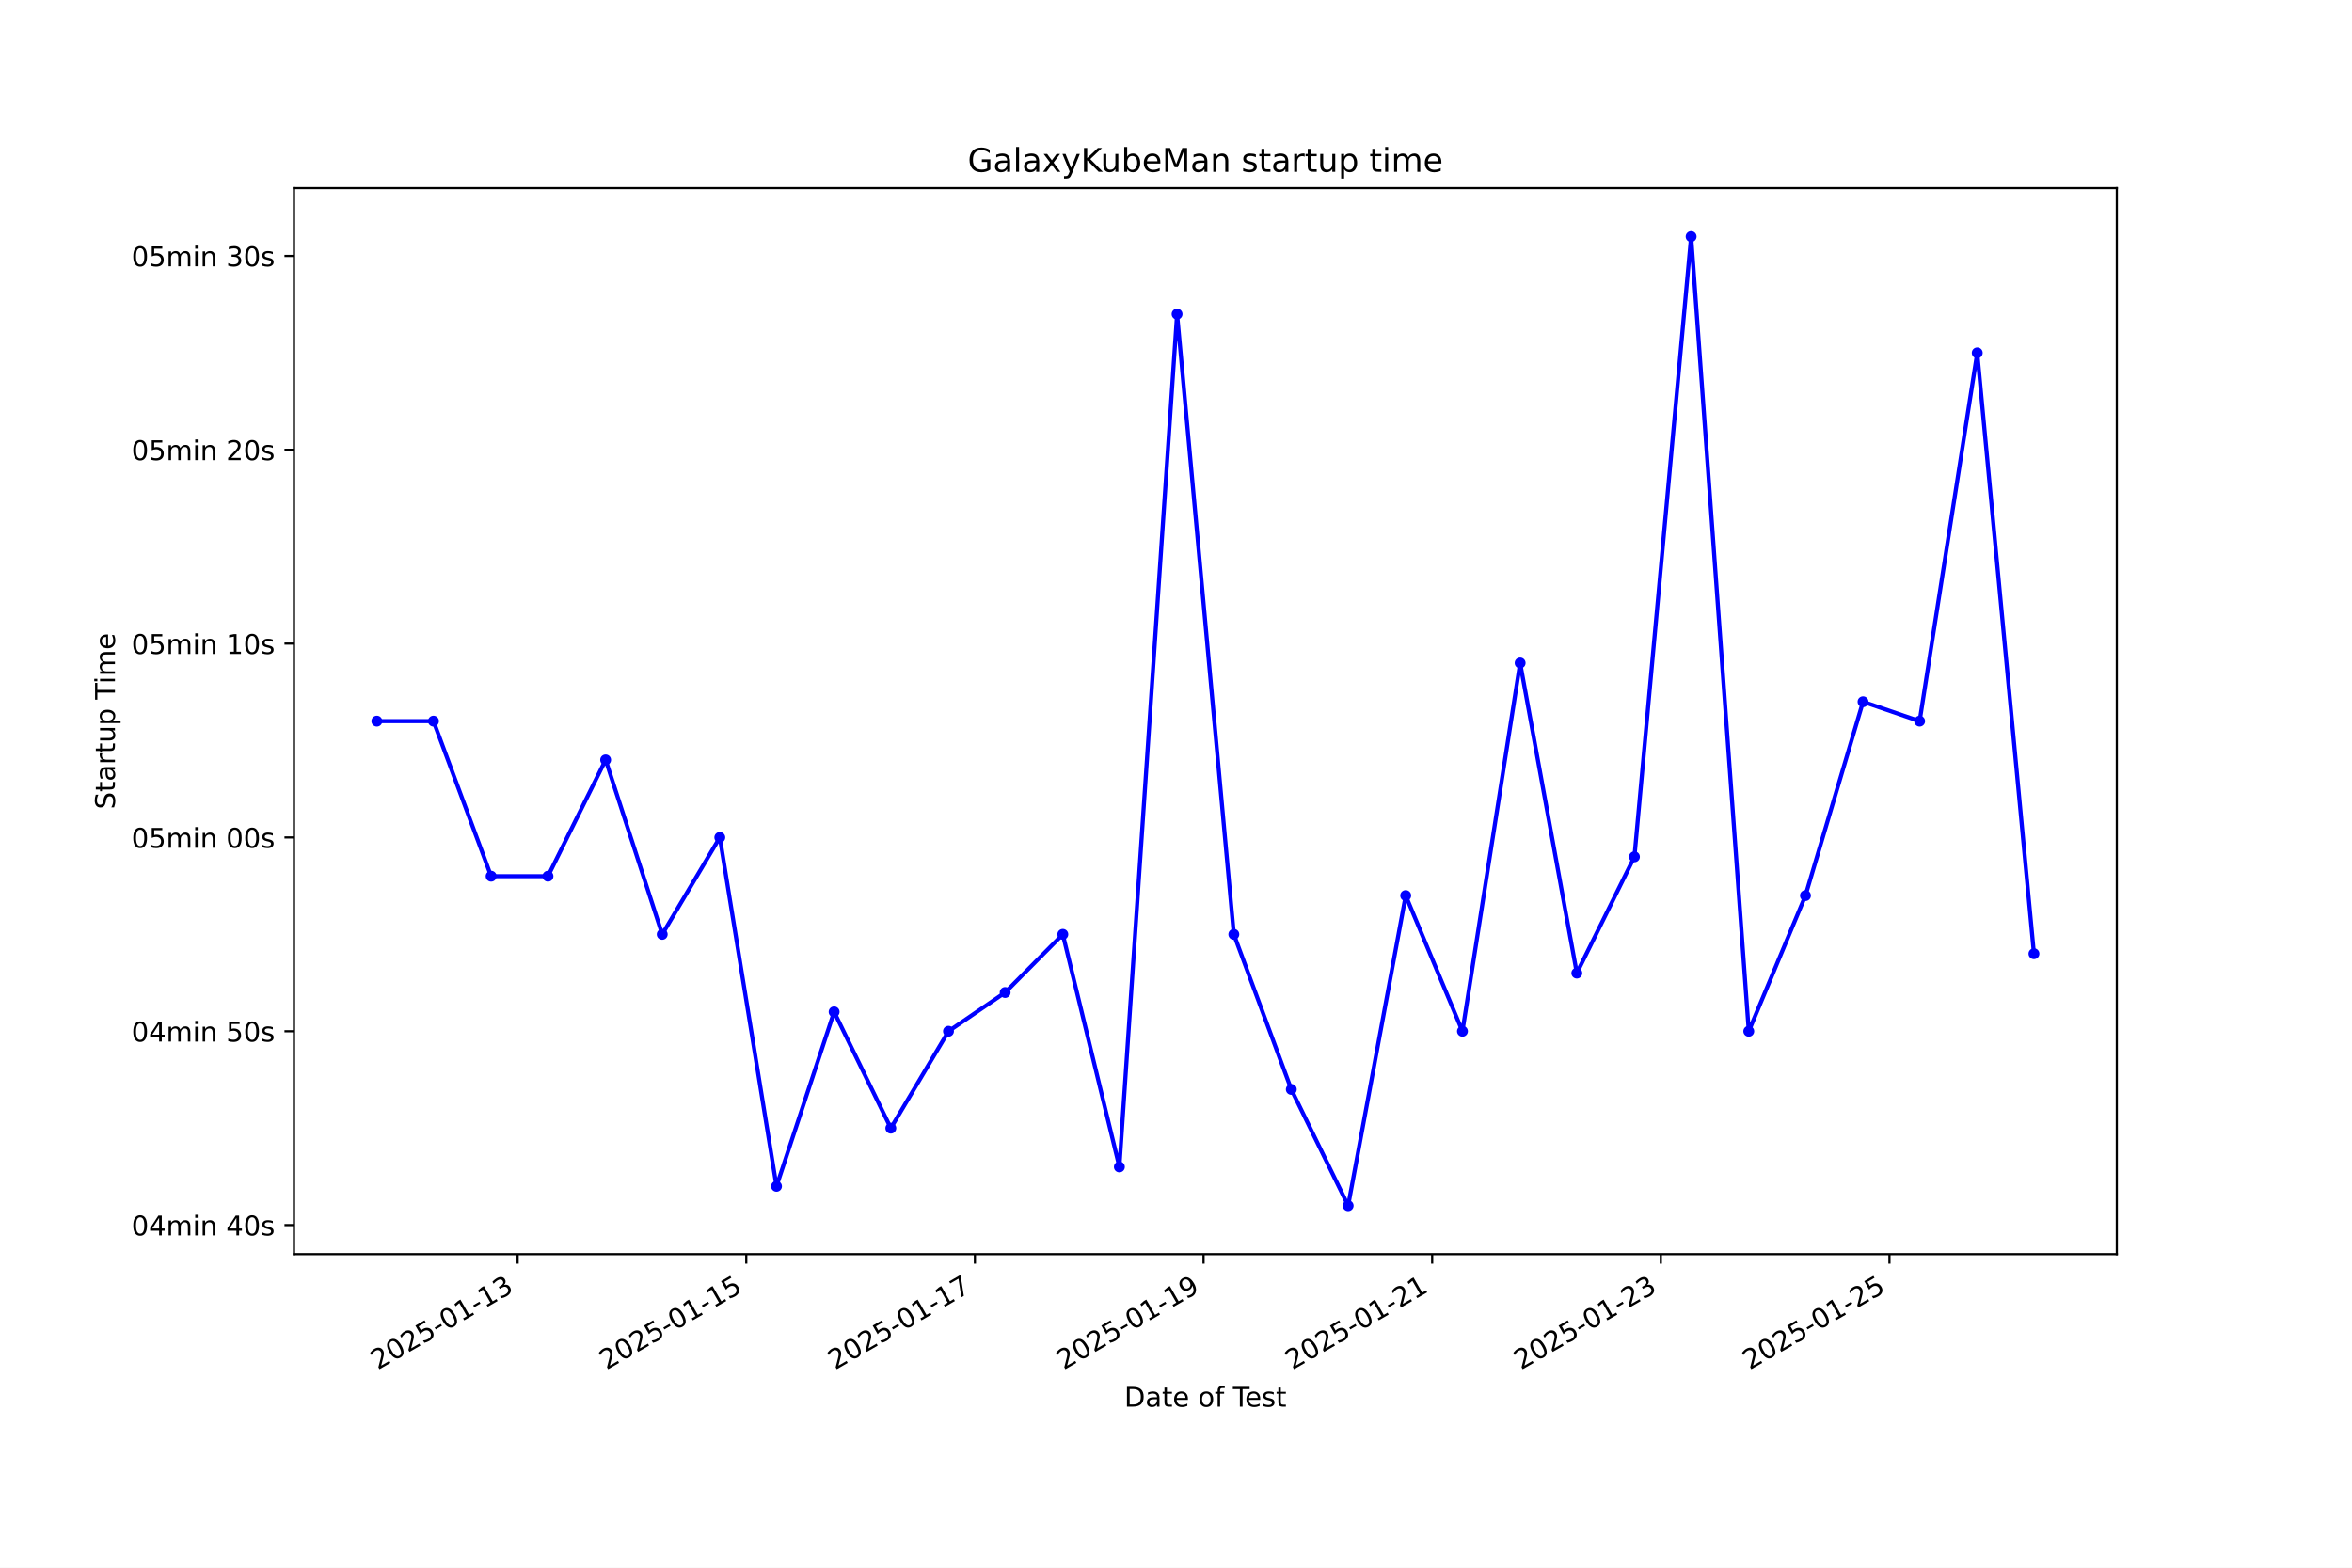
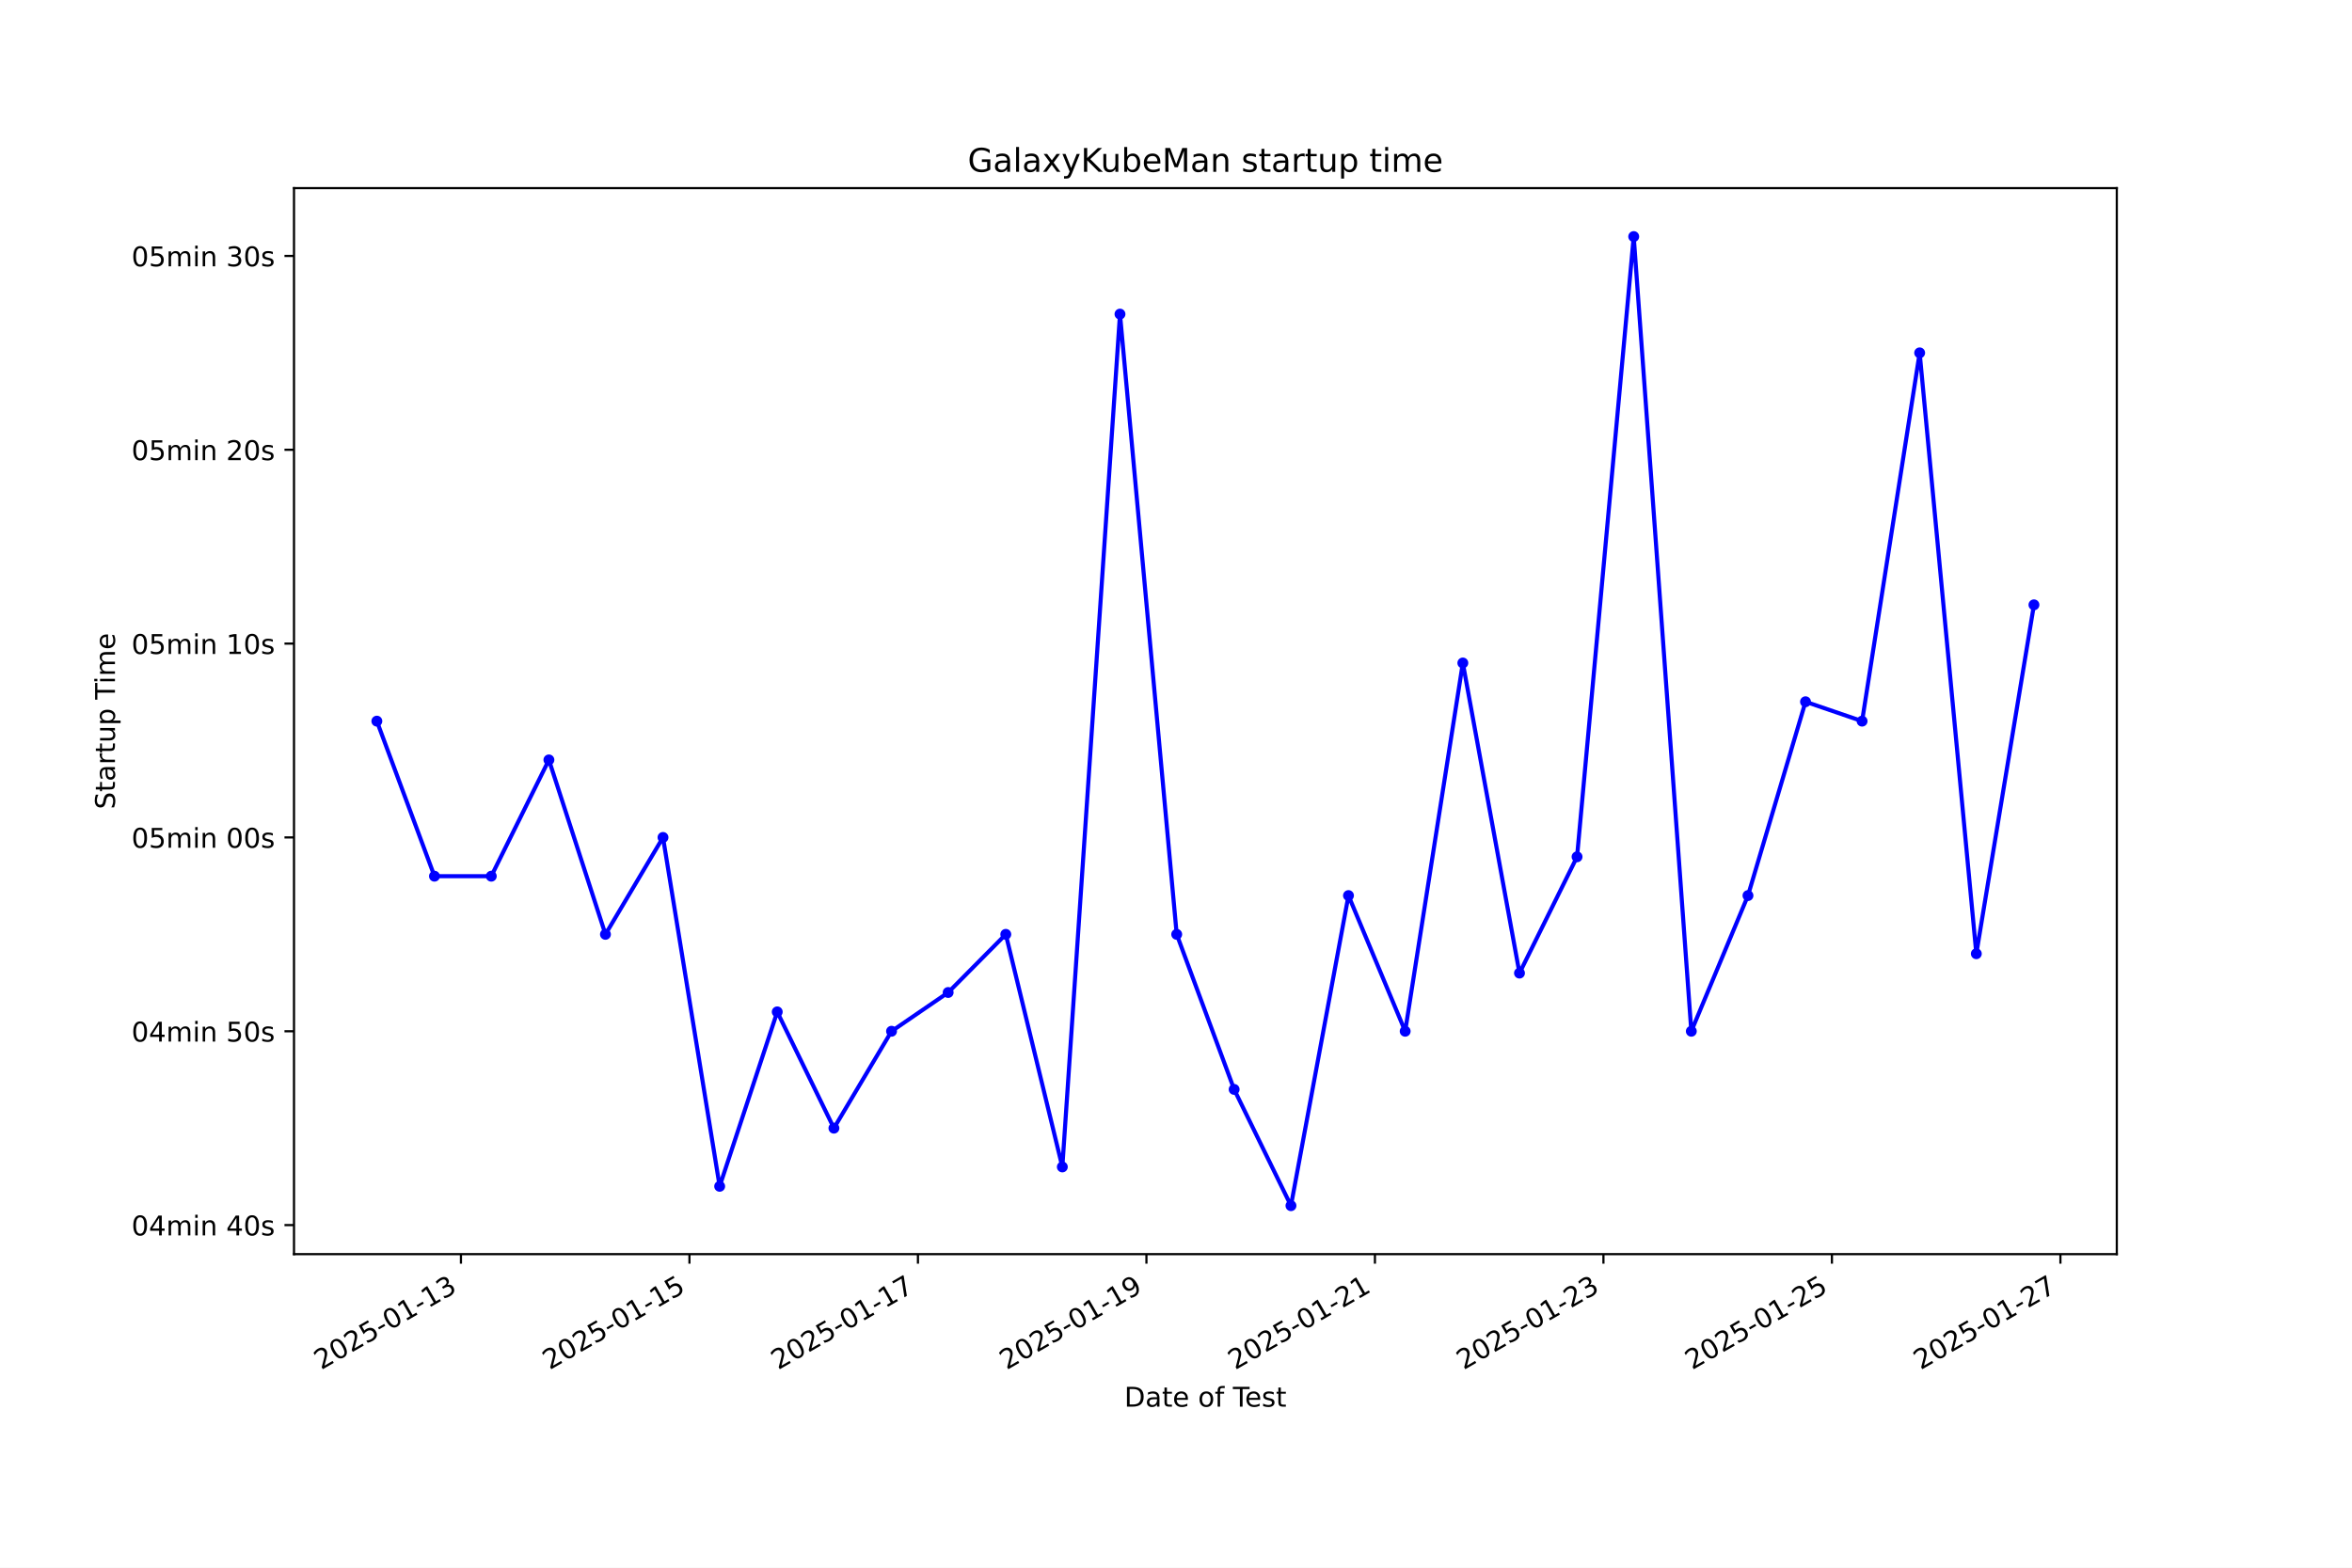
<svg xmlns="http://www.w3.org/2000/svg" xmlns:xlink="http://www.w3.org/1999/xlink" width="864pt" height="576pt" viewBox="0 0 864 576" version="1.1">
  <defs>
    <style type="text/css">*{stroke-linejoin: round; stroke-linecap: butt}</style>
  </defs>
  <g id="figure_1">
    <g id="patch_1">
      <path d="M 0 576  L 864 576  L 864 0  L 0 0  z " style="fill: #ffffff" />
    </g>
    <g id="axes_1">
      <g id="patch_2">
        <path d="M 108 460.8  L 777.6 460.8  L 777.6 69.12  L 108 69.12  z " style="fill: #ffffff" />
      </g>
      <g id="matplotlib.axis_1">
        <g id="xtick_1">
          <g id="line2d_1">
            <defs>
-               <path id="m97fe89b37d" d="M 0 0  L 0 3.5  " style="stroke: #000000; stroke-width: 0.8" />
+               <path id="m24466182a4" d="M 0 0  L 0 3.5  " style="stroke: #000000; stroke-width: 0.8" />
            </defs>
            <g>
-               <use xlink:href="#m97fe89b37d" x="190.149" y="460.8" style="stroke: #000000; stroke-width: 0.8" />
+               <use xlink:href="#m24466182a4" x="169.329" y="460.8" style="stroke: #000000; stroke-width: 0.8" />
            </g>
          </g>
          <g id="text_1">
-             <g transform="translate(138.7796 503.4383) rotate(-30) scale(0.1 -0.1)">
+             <g transform="translate(117.9595 503.4383) rotate(-30) scale(0.1 -0.1)">
              <defs>
                <path id="DejaVuSans-32" d="M 1228 531  L 3431 531  L 3431 0  L 469 0  L 469 531  Q 828 903 1448 1529  Q 2069 2156 2228 2338  Q 2531 2678 2651 2914  Q 2772 3150 2772 3378  Q 2772 3750 2511 3984  Q 2250 4219 1831 4219  Q 1534 4219 1204 4116  Q 875 4013 500 3803  L 500 4441  Q 881 4594 1212 4672  Q 1544 4750 1819 4750  Q 2544 4750 2975 4387  Q 3406 4025 3406 3419  Q 3406 3131 3298 2873  Q 3191 2616 2906 2266  Q 2828 2175 2409 1742  Q 1991 1309 1228 531  z " transform="scale(0.015625)" />
                <path id="DejaVuSans-30" d="M 2034 4250  Q 1547 4250 1301 3770  Q 1056 3291 1056 2328  Q 1056 1369 1301 889  Q 1547 409 2034 409  Q 2525 409 2770 889  Q 3016 1369 3016 2328  Q 3016 3291 2770 3770  Q 2525 4250 2034 4250  z M 2034 4750  Q 2819 4750 3233 4129  Q 3647 3509 3647 2328  Q 3647 1150 3233 529  Q 2819 -91 2034 -91  Q 1250 -91 836 529  Q 422 1150 422 2328  Q 422 3509 836 4129  Q 1250 4750 2034 4750  z " transform="scale(0.015625)" />
                <path id="DejaVuSans-35" d="M 691 4666  L 3169 4666  L 3169 4134  L 1269 4134  L 1269 2991  Q 1406 3038 1543 3061  Q 1681 3084 1819 3084  Q 2600 3084 3056 2656  Q 3513 2228 3513 1497  Q 3513 744 3044 326  Q 2575 -91 1722 -91  Q 1428 -91 1123 -41  Q 819 9 494 109  L 494 744  Q 775 591 1075 516  Q 1375 441 1709 441  Q 2250 441 2565 725  Q 2881 1009 2881 1497  Q 2881 1984 2565 2268  Q 2250 2553 1709 2553  Q 1456 2553 1204 2497  Q 953 2441 691 2322  L 691 4666  z " transform="scale(0.015625)" />
                <path id="DejaVuSans-2d" d="M 313 2009  L 1997 2009  L 1997 1497  L 313 1497  L 313 2009  z " transform="scale(0.015625)" />
                <path id="DejaVuSans-31" d="M 794 531  L 1825 531  L 1825 4091  L 703 3866  L 703 4441  L 1819 4666  L 2450 4666  L 2450 531  L 3481 531  L 3481 0  L 794 0  L 794 531  z " transform="scale(0.015625)" />
                <path id="DejaVuSans-33" d="M 2597 2516  Q 3050 2419 3304 2112  Q 3559 1806 3559 1356  Q 3559 666 3084 287  Q 2609 -91 1734 -91  Q 1441 -91 1130 -33  Q 819 25 488 141  L 488 750  Q 750 597 1062 519  Q 1375 441 1716 441  Q 2309 441 2620 675  Q 2931 909 2931 1356  Q 2931 1769 2642 2001  Q 2353 2234 1838 2234  L 1294 2234  L 1294 2753  L 1863 2753  Q 2328 2753 2575 2939  Q 2822 3125 2822 3475  Q 2822 3834 2567 4026  Q 2313 4219 1838 4219  Q 1578 4219 1281 4162  Q 984 4106 628 3988  L 628 4550  Q 988 4650 1302 4700  Q 1616 4750 1894 4750  Q 2613 4750 3031 4423  Q 3450 4097 3450 3541  Q 3450 3153 3228 2886  Q 3006 2619 2597 2516  z " transform="scale(0.015625)" />
              </defs>
              <use xlink:href="#DejaVuSans-32" />
              <use xlink:href="#DejaVuSans-30" transform="translate(63.62305 0)" />
              <use xlink:href="#DejaVuSans-32" transform="translate(127.2461 0)" />
              <use xlink:href="#DejaVuSans-35" transform="translate(190.8691 0)" />
              <use xlink:href="#DejaVuSans-2d" transform="translate(254.4922 0)" />
              <use xlink:href="#DejaVuSans-30" transform="translate(290.5762 0)" />
              <use xlink:href="#DejaVuSans-31" transform="translate(354.1992 0)" />
              <use xlink:href="#DejaVuSans-2d" transform="translate(417.8223 0)" />
              <use xlink:href="#DejaVuSans-31" transform="translate(453.9062 0)" />
              <use xlink:href="#DejaVuSans-33" transform="translate(517.5293 0)" />
            </g>
          </g>
        </g>
        <g id="xtick_2">
          <g id="line2d_2">
            <g>
-               <use xlink:href="#m97fe89b37d" x="274.138" y="460.8" style="stroke: #000000; stroke-width: 0.8" />
+               <use xlink:href="#m24466182a4" x="253.266" y="460.8" style="stroke: #000000; stroke-width: 0.8" />
            </g>
          </g>
          <g id="text_2">
-             <g transform="translate(222.7689 503.4383) rotate(-30) scale(0.1 -0.1)">
+             <g transform="translate(201.8969 503.4383) rotate(-30) scale(0.1 -0.1)">
              <use xlink:href="#DejaVuSans-32" />
              <use xlink:href="#DejaVuSans-30" transform="translate(63.62305 0)" />
              <use xlink:href="#DejaVuSans-32" transform="translate(127.2461 0)" />
              <use xlink:href="#DejaVuSans-35" transform="translate(190.8691 0)" />
              <use xlink:href="#DejaVuSans-2d" transform="translate(254.4922 0)" />
              <use xlink:href="#DejaVuSans-30" transform="translate(290.5762 0)" />
              <use xlink:href="#DejaVuSans-31" transform="translate(354.1992 0)" />
              <use xlink:href="#DejaVuSans-2d" transform="translate(417.8223 0)" />
              <use xlink:href="#DejaVuSans-31" transform="translate(453.9062 0)" />
              <use xlink:href="#DejaVuSans-35" transform="translate(517.5293 0)" />
            </g>
          </g>
        </g>
        <g id="xtick_3">
          <g id="line2d_3">
            <g>
-               <use xlink:href="#m97fe89b37d" x="358.128" y="460.8" style="stroke: #000000; stroke-width: 0.8" />
+               <use xlink:href="#m24466182a4" x="337.204" y="460.8" style="stroke: #000000; stroke-width: 0.8" />
            </g>
          </g>
          <g id="text_3">
-             <g transform="translate(306.7581 503.4383) rotate(-30) scale(0.1 -0.1)">
+             <g transform="translate(285.8342 503.4383) rotate(-30) scale(0.1 -0.1)">
              <defs>
                <path id="DejaVuSans-37" d="M 525 4666  L 3525 4666  L 3525 4397  L 1831 0  L 1172 0  L 2766 4134  L 525 4134  L 525 4666  z " transform="scale(0.015625)" />
              </defs>
              <use xlink:href="#DejaVuSans-32" />
              <use xlink:href="#DejaVuSans-30" transform="translate(63.62305 0)" />
              <use xlink:href="#DejaVuSans-32" transform="translate(127.2461 0)" />
              <use xlink:href="#DejaVuSans-35" transform="translate(190.8691 0)" />
              <use xlink:href="#DejaVuSans-2d" transform="translate(254.4922 0)" />
              <use xlink:href="#DejaVuSans-30" transform="translate(290.5762 0)" />
              <use xlink:href="#DejaVuSans-31" transform="translate(354.1992 0)" />
              <use xlink:href="#DejaVuSans-2d" transform="translate(417.8223 0)" />
              <use xlink:href="#DejaVuSans-31" transform="translate(453.9062 0)" />
              <use xlink:href="#DejaVuSans-37" transform="translate(517.5293 0)" />
            </g>
          </g>
        </g>
        <g id="xtick_4">
          <g id="line2d_4">
            <g>
-               <use xlink:href="#m97fe89b37d" x="442.117" y="460.8" style="stroke: #000000; stroke-width: 0.8" />
+               <use xlink:href="#m24466182a4" x="421.141" y="460.8" style="stroke: #000000; stroke-width: 0.8" />
            </g>
          </g>
          <g id="text_4">
-             <g transform="translate(390.7474 503.4383) rotate(-30) scale(0.1 -0.1)">
+             <g transform="translate(369.7715 503.4383) rotate(-30) scale(0.1 -0.1)">
              <defs>
                <path id="DejaVuSans-39" d="M 703 97  L 703 672  Q 941 559 1184 500  Q 1428 441 1663 441  Q 2288 441 2617 861  Q 2947 1281 2994 2138  Q 2813 1869 2534 1725  Q 2256 1581 1919 1581  Q 1219 1581 811 2004  Q 403 2428 403 3163  Q 403 3881 828 4315  Q 1253 4750 1959 4750  Q 2769 4750 3195 4129  Q 3622 3509 3622 2328  Q 3622 1225 3098 567  Q 2575 -91 1691 -91  Q 1453 -91 1209 -44  Q 966 3 703 97  z M 1959 2075  Q 2384 2075 2632 2365  Q 2881 2656 2881 3163  Q 2881 3666 2632 3958  Q 2384 4250 1959 4250  Q 1534 4250 1286 3958  Q 1038 3666 1038 3163  Q 1038 2656 1286 2365  Q 1534 2075 1959 2075  z " transform="scale(0.015625)" />
              </defs>
              <use xlink:href="#DejaVuSans-32" />
              <use xlink:href="#DejaVuSans-30" transform="translate(63.62305 0)" />
              <use xlink:href="#DejaVuSans-32" transform="translate(127.2461 0)" />
              <use xlink:href="#DejaVuSans-35" transform="translate(190.8691 0)" />
              <use xlink:href="#DejaVuSans-2d" transform="translate(254.4922 0)" />
              <use xlink:href="#DejaVuSans-30" transform="translate(290.5762 0)" />
              <use xlink:href="#DejaVuSans-31" transform="translate(354.1992 0)" />
              <use xlink:href="#DejaVuSans-2d" transform="translate(417.8223 0)" />
              <use xlink:href="#DejaVuSans-31" transform="translate(453.9062 0)" />
              <use xlink:href="#DejaVuSans-39" transform="translate(517.5293 0)" />
            </g>
          </g>
        </g>
        <g id="xtick_5">
          <g id="line2d_5">
            <g>
-               <use xlink:href="#m97fe89b37d" x="526.106" y="460.8" style="stroke: #000000; stroke-width: 0.8" />
+               <use xlink:href="#m24466182a4" x="505.078" y="460.8" style="stroke: #000000; stroke-width: 0.8" />
            </g>
          </g>
          <g id="text_5">
-             <g transform="translate(474.7367 503.4383) rotate(-30) scale(0.1 -0.1)">
+             <g transform="translate(453.7088 503.4383) rotate(-30) scale(0.1 -0.1)">
              <use xlink:href="#DejaVuSans-32" />
              <use xlink:href="#DejaVuSans-30" transform="translate(63.62305 0)" />
              <use xlink:href="#DejaVuSans-32" transform="translate(127.2461 0)" />
              <use xlink:href="#DejaVuSans-35" transform="translate(190.8691 0)" />
              <use xlink:href="#DejaVuSans-2d" transform="translate(254.4922 0)" />
              <use xlink:href="#DejaVuSans-30" transform="translate(290.5762 0)" />
              <use xlink:href="#DejaVuSans-31" transform="translate(354.1992 0)" />
              <use xlink:href="#DejaVuSans-2d" transform="translate(417.8223 0)" />
              <use xlink:href="#DejaVuSans-32" transform="translate(453.9062 0)" />
              <use xlink:href="#DejaVuSans-31" transform="translate(517.5293 0)" />
            </g>
          </g>
        </g>
        <g id="xtick_6">
          <g id="line2d_6">
            <g>
-               <use xlink:href="#m97fe89b37d" x="610.095" y="460.8" style="stroke: #000000; stroke-width: 0.8" />
+               <use xlink:href="#m24466182a4" x="589.016" y="460.8" style="stroke: #000000; stroke-width: 0.8" />
            </g>
          </g>
          <g id="text_6">
-             <g transform="translate(558.7259 503.4383) rotate(-30) scale(0.1 -0.1)">
+             <g transform="translate(537.6462 503.4383) rotate(-30) scale(0.1 -0.1)">
              <use xlink:href="#DejaVuSans-32" />
              <use xlink:href="#DejaVuSans-30" transform="translate(63.62305 0)" />
              <use xlink:href="#DejaVuSans-32" transform="translate(127.2461 0)" />
              <use xlink:href="#DejaVuSans-35" transform="translate(190.8691 0)" />
              <use xlink:href="#DejaVuSans-2d" transform="translate(254.4922 0)" />
              <use xlink:href="#DejaVuSans-30" transform="translate(290.5762 0)" />
              <use xlink:href="#DejaVuSans-31" transform="translate(354.1992 0)" />
              <use xlink:href="#DejaVuSans-2d" transform="translate(417.8223 0)" />
              <use xlink:href="#DejaVuSans-32" transform="translate(453.9062 0)" />
              <use xlink:href="#DejaVuSans-33" transform="translate(517.5293 0)" />
            </g>
          </g>
        </g>
        <g id="xtick_7">
          <g id="line2d_7">
            <g>
-               <use xlink:href="#m97fe89b37d" x="694.085" y="460.8" style="stroke: #000000; stroke-width: 0.8" />
+               <use xlink:href="#m24466182a4" x="672.953" y="460.8" style="stroke: #000000; stroke-width: 0.8" />
            </g>
          </g>
          <g id="text_7">
-             <g transform="translate(642.7152 503.4383) rotate(-30) scale(0.1 -0.1)">
+             <g transform="translate(621.5835 503.4383) rotate(-30) scale(0.1 -0.1)">
              <use xlink:href="#DejaVuSans-32" />
              <use xlink:href="#DejaVuSans-30" transform="translate(63.62305 0)" />
              <use xlink:href="#DejaVuSans-32" transform="translate(127.2461 0)" />
              <use xlink:href="#DejaVuSans-35" transform="translate(190.8691 0)" />
              <use xlink:href="#DejaVuSans-2d" transform="translate(254.4922 0)" />
              <use xlink:href="#DejaVuSans-30" transform="translate(290.5762 0)" />
              <use xlink:href="#DejaVuSans-31" transform="translate(354.1992 0)" />
              <use xlink:href="#DejaVuSans-2d" transform="translate(417.8223 0)" />
              <use xlink:href="#DejaVuSans-32" transform="translate(453.9062 0)" />
              <use xlink:href="#DejaVuSans-35" transform="translate(517.5293 0)" />
            </g>
          </g>
        </g>
-         <g id="text_8">
+         <g id="xtick_8">
+           <g id="line2d_8">
+             <g>
+               <use xlink:href="#m24466182a4" x="756.89" y="460.8" style="stroke: #000000; stroke-width: 0.8" />
+             </g>
+           </g>
+           <g id="text_8">
+             <g transform="translate(705.5208 503.4383) rotate(-30) scale(0.1 -0.1)">
+               <use xlink:href="#DejaVuSans-32" />
+               <use xlink:href="#DejaVuSans-30" transform="translate(63.62305 0)" />
+               <use xlink:href="#DejaVuSans-32" transform="translate(127.2461 0)" />
+               <use xlink:href="#DejaVuSans-35" transform="translate(190.8691 0)" />
+               <use xlink:href="#DejaVuSans-2d" transform="translate(254.4922 0)" />
+               <use xlink:href="#DejaVuSans-30" transform="translate(290.5762 0)" />
+               <use xlink:href="#DejaVuSans-31" transform="translate(354.1992 0)" />
+               <use xlink:href="#DejaVuSans-2d" transform="translate(417.8223 0)" />
+               <use xlink:href="#DejaVuSans-32" transform="translate(453.9062 0)" />
+               <use xlink:href="#DejaVuSans-37" transform="translate(517.5293 0)" />
+             </g>
+           </g>
+         </g>
+         <g id="text_9">
          <g transform="translate(413.0063 516.8378) scale(0.1 -0.1)">
            <defs>
              <path id="DejaVuSans-44" d="M 1259 4147  L 1259 519  L 2022 519  Q 2988 519 3436 956  Q 3884 1394 3884 2338  Q 3884 3275 3436 3711  Q 2988 4147 2022 4147  L 1259 4147  z M 628 4666  L 1925 4666  Q 3281 4666 3915 4102  Q 4550 3538 4550 2338  Q 4550 1131 3912 565  Q 3275 0 1925 0  L 628 0  L 628 4666  z " transform="scale(0.015625)" />
              <path id="DejaVuSans-61" d="M 2194 1759  Q 1497 1759 1228 1600  Q 959 1441 959 1056  Q 959 750 1161 570  Q 1363 391 1709 391  Q 2188 391 2477 730  Q 2766 1069 2766 1631  L 2766 1759  L 2194 1759  z M 3341 1997  L 3341 0  L 2766 0  L 2766 531  Q 2569 213 2275 61  Q 1981 -91 1556 -91  Q 1019 -91 701 211  Q 384 513 384 1019  Q 384 1609 779 1909  Q 1175 2209 1959 2209  L 2766 2209  L 2766 2266  Q 2766 2663 2505 2880  Q 2244 3097 1772 3097  Q 1472 3097 1187 3025  Q 903 2953 641 2809  L 641 3341  Q 956 3463 1253 3523  Q 1550 3584 1831 3584  Q 2591 3584 2966 3190  Q 3341 2797 3341 1997  z " transform="scale(0.015625)" />
              <path id="DejaVuSans-74" d="M 1172 4494  L 1172 3500  L 2356 3500  L 2356 3053  L 1172 3053  L 1172 1153  Q 1172 725 1289 603  Q 1406 481 1766 481  L 2356 481  L 2356 0  L 1766 0  Q 1100 0 847 248  Q 594 497 594 1153  L 594 3053  L 172 3053  L 172 3500  L 594 3500  L 594 4494  L 1172 4494  z " transform="scale(0.015625)" />
              <path id="DejaVuSans-65" d="M 3597 1894  L 3597 1613  L 953 1613  Q 991 1019 1311 708  Q 1631 397 2203 397  Q 2534 397 2845 478  Q 3156 559 3463 722  L 3463 178  Q 3153 47 2828 -22  Q 2503 -91 2169 -91  Q 1331 -91 842 396  Q 353 884 353 1716  Q 353 2575 817 3079  Q 1281 3584 2069 3584  Q 2775 3584 3186 3129  Q 3597 2675 3597 1894  z M 3022 2063  Q 3016 2534 2758 2815  Q 2500 3097 2075 3097  Q 1594 3097 1305 2825  Q 1016 2553 972 2059  L 3022 2063  z " transform="scale(0.015625)" />
              <path id="DejaVuSans-20" transform="scale(0.015625)" />
              <path id="DejaVuSans-6f" d="M 1959 3097  Q 1497 3097 1228 2736  Q 959 2375 959 1747  Q 959 1119 1226 758  Q 1494 397 1959 397  Q 2419 397 2687 759  Q 2956 1122 2956 1747  Q 2956 2369 2687 2733  Q 2419 3097 1959 3097  z M 1959 3584  Q 2709 3584 3137 3096  Q 3566 2609 3566 1747  Q 3566 888 3137 398  Q 2709 -91 1959 -91  Q 1206 -91 779 398  Q 353 888 353 1747  Q 353 2609 779 3096  Q 1206 3584 1959 3584  z " transform="scale(0.015625)" />
              <path id="DejaVuSans-66" d="M 2375 4863  L 2375 4384  L 1825 4384  Q 1516 4384 1395 4259  Q 1275 4134 1275 3809  L 1275 3500  L 2222 3500  L 2222 3053  L 1275 3053  L 1275 0  L 697 0  L 697 3053  L 147 3053  L 147 3500  L 697 3500  L 697 3744  Q 697 4328 969 4595  Q 1241 4863 1831 4863  L 2375 4863  z " transform="scale(0.015625)" />
              <path id="DejaVuSans-54" d="M -19 4666  L 3928 4666  L 3928 4134  L 2272 4134  L 2272 0  L 1638 0  L 1638 4134  L -19 4134  L -19 4666  z " transform="scale(0.015625)" />
              <path id="DejaVuSans-73" d="M 2834 3397  L 2834 2853  Q 2591 2978 2328 3040  Q 2066 3103 1784 3103  Q 1356 3103 1142 2972  Q 928 2841 928 2578  Q 928 2378 1081 2264  Q 1234 2150 1697 2047  L 1894 2003  Q 2506 1872 2764 1633  Q 3022 1394 3022 966  Q 3022 478 2636 193  Q 2250 -91 1575 -91  Q 1294 -91 989 -36  Q 684 19 347 128  L 347 722  Q 666 556 975 473  Q 1284 391 1588 391  Q 1994 391 2212 530  Q 2431 669 2431 922  Q 2431 1156 2273 1281  Q 2116 1406 1581 1522  L 1381 1569  Q 847 1681 609 1914  Q 372 2147 372 2553  Q 372 3047 722 3315  Q 1072 3584 1716 3584  Q 2034 3584 2315 3537  Q 2597 3491 2834 3397  z " transform="scale(0.015625)" />
            </defs>
            <use xlink:href="#DejaVuSans-44" />
            <use xlink:href="#DejaVuSans-61" transform="translate(77.00195 0)" />
            <use xlink:href="#DejaVuSans-74" transform="translate(138.2812 0)" />
            <use xlink:href="#DejaVuSans-65" transform="translate(177.4902 0)" />
            <use xlink:href="#DejaVuSans-20" transform="translate(239.0137 0)" />
            <use xlink:href="#DejaVuSans-6f" transform="translate(270.8008 0)" />
            <use xlink:href="#DejaVuSans-66" transform="translate(331.9824 0)" />
            <use xlink:href="#DejaVuSans-20" transform="translate(367.1875 0)" />
            <use xlink:href="#DejaVuSans-54" transform="translate(398.9746 0)" />
            <use xlink:href="#DejaVuSans-65" transform="translate(443.0586 0)" />
            <use xlink:href="#DejaVuSans-73" transform="translate(504.582 0)" />
            <use xlink:href="#DejaVuSans-74" transform="translate(556.6816 0)" />
          </g>
        </g>
      </g>
      <g id="matplotlib.axis_2">
        <g id="ytick_1">
-           <g id="line2d_8">
+           <g id="line2d_9">
            <defs>
-               <path id="mfc6c373f5d" d="M 0 0  L -3.5 0  " style="stroke: #000000; stroke-width: 0.8" />
+               <path id="m9b6d97557e" d="M 0 0  L -3.5 0  " style="stroke: #000000; stroke-width: 0.8" />
            </defs>
            <g>
-               <use xlink:href="#mfc6c373f5d" x="108" y="450.118" style="stroke: #000000; stroke-width: 0.8" />
-             </g>
-           </g>
-           <g id="text_9">
+               <use xlink:href="#m9b6d97557e" x="108" y="450.118" style="stroke: #000000; stroke-width: 0.8" />
+             </g>
+           </g>
+           <g id="text_10">
            <g transform="translate(48.30625 453.917) scale(0.1 -0.1)">
              <defs>
                <path id="DejaVuSans-34" d="M 2419 4116  L 825 1625  L 2419 1625  L 2419 4116  z M 2253 4666  L 3047 4666  L 3047 1625  L 3713 1625  L 3713 1100  L 3047 1100  L 3047 0  L 2419 0  L 2419 1100  L 313 1100  L 313 1709  L 2253 4666  z " transform="scale(0.015625)" />
                <path id="DejaVuSans-6d" d="M 3328 2828  Q 3544 3216 3844 3400  Q 4144 3584 4550 3584  Q 5097 3584 5394 3201  Q 5691 2819 5691 2113  L 5691 0  L 5113 0  L 5113 2094  Q 5113 2597 4934 2840  Q 4756 3084 4391 3084  Q 3944 3084 3684 2787  Q 3425 2491 3425 1978  L 3425 0  L 2847 0  L 2847 2094  Q 2847 2600 2669 2842  Q 2491 3084 2119 3084  Q 1678 3084 1418 2786  Q 1159 2488 1159 1978  L 1159 0  L 581 0  L 581 3500  L 1159 3500  L 1159 2956  Q 1356 3278 1631 3431  Q 1906 3584 2284 3584  Q 2666 3584 2933 3390  Q 3200 3197 3328 2828  z " transform="scale(0.015625)" />
                <path id="DejaVuSans-69" d="M 603 3500  L 1178 3500  L 1178 0  L 603 0  L 603 3500  z M 603 4863  L 1178 4863  L 1178 4134  L 603 4134  L 603 4863  z " transform="scale(0.015625)" />
                <path id="DejaVuSans-6e" d="M 3513 2113  L 3513 0  L 2938 0  L 2938 2094  Q 2938 2591 2744 2837  Q 2550 3084 2163 3084  Q 1697 3084 1428 2787  Q 1159 2491 1159 1978  L 1159 0  L 581 0  L 581 3500  L 1159 3500  L 1159 2956  Q 1366 3272 1645 3428  Q 1925 3584 2291 3584  Q 2894 3584 3203 3211  Q 3513 2838 3513 2113  z " transform="scale(0.015625)" />
              </defs>
              <use xlink:href="#DejaVuSans-30" />
              <use xlink:href="#DejaVuSans-34" transform="translate(63.62305 0)" />
              <use xlink:href="#DejaVuSans-6d" transform="translate(127.2461 0)" />
              <use xlink:href="#DejaVuSans-69" transform="translate(224.6582 0)" />
              <use xlink:href="#DejaVuSans-6e" transform="translate(252.4414 0)" />
              <use xlink:href="#DejaVuSans-20" transform="translate(315.8203 0)" />
              <use xlink:href="#DejaVuSans-34" transform="translate(347.6074 0)" />
              <use xlink:href="#DejaVuSans-30" transform="translate(411.2305 0)" />
              <use xlink:href="#DejaVuSans-73" transform="translate(474.8535 0)" />
            </g>
          </g>
        </g>
        <g id="ytick_2">
-           <g id="line2d_9">
-             <g>
-               <use xlink:href="#mfc6c373f5d" x="108" y="378.903" style="stroke: #000000; stroke-width: 0.8" />
-             </g>
-           </g>
-           <g id="text_10">
+           <g id="line2d_10">
+             <g>
+               <use xlink:href="#m9b6d97557e" x="108" y="378.903" style="stroke: #000000; stroke-width: 0.8" />
+             </g>
+           </g>
+           <g id="text_11">
            <g transform="translate(48.30625 382.7025) scale(0.1 -0.1)">
              <use xlink:href="#DejaVuSans-30" />
              <use xlink:href="#DejaVuSans-34" transform="translate(63.62305 0)" />
              <use xlink:href="#DejaVuSans-6d" transform="translate(127.2461 0)" />
              <use xlink:href="#DejaVuSans-69" transform="translate(224.6582 0)" />
              <use xlink:href="#DejaVuSans-6e" transform="translate(252.4414 0)" />
              <use xlink:href="#DejaVuSans-20" transform="translate(315.8203 0)" />
              <use xlink:href="#DejaVuSans-35" transform="translate(347.6074 0)" />
              <use xlink:href="#DejaVuSans-30" transform="translate(411.2305 0)" />
              <use xlink:href="#DejaVuSans-73" transform="translate(474.8535 0)" />
            </g>
          </g>
        </g>
        <g id="ytick_3">
-           <g id="line2d_10">
-             <g>
-               <use xlink:href="#mfc6c373f5d" x="108" y="307.689" style="stroke: #000000; stroke-width: 0.8" />
-             </g>
-           </g>
-           <g id="text_11">
+           <g id="line2d_11">
+             <g>
+               <use xlink:href="#m9b6d97557e" x="108" y="307.689" style="stroke: #000000; stroke-width: 0.8" />
+             </g>
+           </g>
+           <g id="text_12">
            <g transform="translate(48.30625 311.4879) scale(0.1 -0.1)">
              <use xlink:href="#DejaVuSans-30" />
              <use xlink:href="#DejaVuSans-35" transform="translate(63.62305 0)" />
              <use xlink:href="#DejaVuSans-6d" transform="translate(127.2461 0)" />
              <use xlink:href="#DejaVuSans-69" transform="translate(224.6582 0)" />
              <use xlink:href="#DejaVuSans-6e" transform="translate(252.4414 0)" />
              <use xlink:href="#DejaVuSans-20" transform="translate(315.8203 0)" />
              <use xlink:href="#DejaVuSans-30" transform="translate(347.6074 0)" />
              <use xlink:href="#DejaVuSans-30" transform="translate(411.2305 0)" />
              <use xlink:href="#DejaVuSans-73" transform="translate(474.8535 0)" />
            </g>
          </g>
        </g>
        <g id="ytick_4">
-           <g id="line2d_11">
-             <g>
-               <use xlink:href="#mfc6c373f5d" x="108" y="236.474" style="stroke: #000000; stroke-width: 0.8" />
-             </g>
-           </g>
-           <g id="text_12">
+           <g id="line2d_12">
+             <g>
+               <use xlink:href="#m9b6d97557e" x="108" y="236.474" style="stroke: #000000; stroke-width: 0.8" />
+             </g>
+           </g>
+           <g id="text_13">
            <g transform="translate(48.30625 240.2734) scale(0.1 -0.1)">
              <use xlink:href="#DejaVuSans-30" />
              <use xlink:href="#DejaVuSans-35" transform="translate(63.62305 0)" />
              <use xlink:href="#DejaVuSans-6d" transform="translate(127.2461 0)" />
              <use xlink:href="#DejaVuSans-69" transform="translate(224.6582 0)" />
              <use xlink:href="#DejaVuSans-6e" transform="translate(252.4414 0)" />
              <use xlink:href="#DejaVuSans-20" transform="translate(315.8203 0)" />
              <use xlink:href="#DejaVuSans-31" transform="translate(347.6074 0)" />
              <use xlink:href="#DejaVuSans-30" transform="translate(411.2305 0)" />
              <use xlink:href="#DejaVuSans-73" transform="translate(474.8535 0)" />
            </g>
          </g>
        </g>
        <g id="ytick_5">
-           <g id="line2d_12">
-             <g>
-               <use xlink:href="#mfc6c373f5d" x="108" y="165.26" style="stroke: #000000; stroke-width: 0.8" />
-             </g>
-           </g>
-           <g id="text_13">
+           <g id="line2d_13">
+             <g>
+               <use xlink:href="#m9b6d97557e" x="108" y="165.26" style="stroke: #000000; stroke-width: 0.8" />
+             </g>
+           </g>
+           <g id="text_14">
            <g transform="translate(48.30625 169.0589) scale(0.1 -0.1)">
              <use xlink:href="#DejaVuSans-30" />
              <use xlink:href="#DejaVuSans-35" transform="translate(63.62305 0)" />
              <use xlink:href="#DejaVuSans-6d" transform="translate(127.2461 0)" />
              <use xlink:href="#DejaVuSans-69" transform="translate(224.6582 0)" />
              <use xlink:href="#DejaVuSans-6e" transform="translate(252.4414 0)" />
              <use xlink:href="#DejaVuSans-20" transform="translate(315.8203 0)" />
              <use xlink:href="#DejaVuSans-32" transform="translate(347.6074 0)" />
              <use xlink:href="#DejaVuSans-30" transform="translate(411.2305 0)" />
              <use xlink:href="#DejaVuSans-73" transform="translate(474.8535 0)" />
            </g>
          </g>
        </g>
        <g id="ytick_6">
-           <g id="line2d_13">
-             <g>
-               <use xlink:href="#mfc6c373f5d" x="108" y="94.045" style="stroke: #000000; stroke-width: 0.8" />
-             </g>
-           </g>
-           <g id="text_14">
+           <g id="line2d_14">
+             <g>
+               <use xlink:href="#m9b6d97557e" x="108" y="94.045" style="stroke: #000000; stroke-width: 0.8" />
+             </g>
+           </g>
+           <g id="text_15">
            <g transform="translate(48.30625 97.84431) scale(0.1 -0.1)">
              <use xlink:href="#DejaVuSans-30" />
              <use xlink:href="#DejaVuSans-35" transform="translate(63.62305 0)" />
              <use xlink:href="#DejaVuSans-6d" transform="translate(127.2461 0)" />
              <use xlink:href="#DejaVuSans-69" transform="translate(224.6582 0)" />
              <use xlink:href="#DejaVuSans-6e" transform="translate(252.4414 0)" />
              <use xlink:href="#DejaVuSans-20" transform="translate(315.8203 0)" />
              <use xlink:href="#DejaVuSans-33" transform="translate(347.6074 0)" />
              <use xlink:href="#DejaVuSans-30" transform="translate(411.2305 0)" />
              <use xlink:href="#DejaVuSans-73" transform="translate(474.8535 0)" />
            </g>
          </g>
        </g>
-         <g id="text_15">
+         <g id="text_16">
          <g transform="translate(42.22656 297.3397) rotate(-90) scale(0.1 -0.1)">
            <defs>
              <path id="DejaVuSans-53" d="M 3425 4513  L 3425 3897  Q 3066 4069 2747 4153  Q 2428 4238 2131 4238  Q 1616 4238 1336 4038  Q 1056 3838 1056 3469  Q 1056 3159 1242 3001  Q 1428 2844 1947 2747  L 2328 2669  Q 3034 2534 3370 2195  Q 3706 1856 3706 1288  Q 3706 609 3251 259  Q 2797 -91 1919 -91  Q 1588 -91 1214 -16  Q 841 59 441 206  L 441 856  Q 825 641 1194 531  Q 1563 422 1919 422  Q 2459 422 2753 634  Q 3047 847 3047 1241  Q 3047 1584 2836 1778  Q 2625 1972 2144 2069  L 1759 2144  Q 1053 2284 737 2584  Q 422 2884 422 3419  Q 422 4038 858 4394  Q 1294 4750 2059 4750  Q 2388 4750 2728 4690  Q 3069 4631 3425 4513  z " transform="scale(0.015625)" />
              <path id="DejaVuSans-72" d="M 2631 2963  Q 2534 3019 2420 3045  Q 2306 3072 2169 3072  Q 1681 3072 1420 2755  Q 1159 2438 1159 1844  L 1159 0  L 581 0  L 581 3500  L 1159 3500  L 1159 2956  Q 1341 3275 1631 3429  Q 1922 3584 2338 3584  Q 2397 3584 2469 3576  Q 2541 3569 2628 3553  L 2631 2963  z " transform="scale(0.015625)" />
              <path id="DejaVuSans-75" d="M 544 1381  L 544 3500  L 1119 3500  L 1119 1403  Q 1119 906 1312 657  Q 1506 409 1894 409  Q 2359 409 2629 706  Q 2900 1003 2900 1516  L 2900 3500  L 3475 3500  L 3475 0  L 2900 0  L 2900 538  Q 2691 219 2414 64  Q 2138 -91 1772 -91  Q 1169 -91 856 284  Q 544 659 544 1381  z M 1991 3584  L 1991 3584  z " transform="scale(0.015625)" />
              <path id="DejaVuSans-70" d="M 1159 525  L 1159 -1331  L 581 -1331  L 581 3500  L 1159 3500  L 1159 2969  Q 1341 3281 1617 3432  Q 1894 3584 2278 3584  Q 2916 3584 3314 3078  Q 3713 2572 3713 1747  Q 3713 922 3314 415  Q 2916 -91 2278 -91  Q 1894 -91 1617 61  Q 1341 213 1159 525  z M 3116 1747  Q 3116 2381 2855 2742  Q 2594 3103 2138 3103  Q 1681 3103 1420 2742  Q 1159 2381 1159 1747  Q 1159 1113 1420 752  Q 1681 391 2138 391  Q 2594 391 2855 752  Q 3116 1113 3116 1747  z " transform="scale(0.015625)" />
            </defs>
            <use xlink:href="#DejaVuSans-53" />
            <use xlink:href="#DejaVuSans-74" transform="translate(63.47656 0)" />
            <use xlink:href="#DejaVuSans-61" transform="translate(102.6855 0)" />
            <use xlink:href="#DejaVuSans-72" transform="translate(163.9648 0)" />
            <use xlink:href="#DejaVuSans-74" transform="translate(205.0781 0)" />
            <use xlink:href="#DejaVuSans-75" transform="translate(244.2871 0)" />
            <use xlink:href="#DejaVuSans-70" transform="translate(307.666 0)" />
            <use xlink:href="#DejaVuSans-20" transform="translate(371.1426 0)" />
            <use xlink:href="#DejaVuSans-54" transform="translate(402.9297 0)" />
            <use xlink:href="#DejaVuSans-69" transform="translate(460.8887 0)" />
            <use xlink:href="#DejaVuSans-6d" transform="translate(488.6719 0)" />
            <use xlink:href="#DejaVuSans-65" transform="translate(586.084 0)" />
          </g>
        </g>
      </g>
-       <g id="line2d_14">
-         <path d="M 747.164 350.417  L 726.332 129.652  L 705.172 264.96  L 684.381 257.839  L 663.226 329.053  L 642.403 378.903  L 621.228 86.924  L 600.401 314.81  L 579.24 357.539  L 558.417 243.596  L 537.224 378.903  L 516.382 329.053  L 495.24 442.996  L 474.355 400.268  L 453.243 343.296  L 432.394 115.409  L 411.201 428.753  L 390.42 343.296  L 369.233 364.66  L 348.422 378.903  L 327.242 414.511  L 306.41 371.782  L 285.246 435.875  L 264.418 307.689  L 243.264 343.296  L 222.479 279.203  L 201.297 321.932  L 180.413 321.932  L 159.237 264.96  L 138.436 264.96  " clip-path="url(#pf260672fda)" style="fill: none; stroke: #0000ff; stroke-width: 1.5; stroke-linecap: square" />
+       <g id="line2d_15">
+         <path d="M 747.164 222.231  L 725.999 350.417  L 705.18 129.652  L 684.034 264.96  L 663.255 257.839  L 642.114 329.053  L 621.303 378.903  L 600.141 86.924  L 579.327 314.81  L 558.179 357.539  L 537.369 243.596  L 516.189 378.903  L 495.36 329.053  L 474.231 442.996  L 453.359 400.268  L 432.26 343.296  L 411.424 115.409  L 390.244 428.753  L 369.476 343.296  L 348.302 364.66  L 327.504 378.903  L 306.337 414.511  L 285.518 371.782  L 264.367 435.875  L 243.552 307.689  L 222.411 343.296  L 201.639 279.203  L 180.47 321.932  L 159.599 321.932  L 138.436 264.96  " clip-path="url(#p69e1e9e056)" style="fill: none; stroke: #0000ff; stroke-width: 1.5; stroke-linecap: square" />
        <defs>
-           <path id="m2da3573046" d="M 0 1.5  C 0.398 1.5 0.779 1.342 1.061 1.061  C 1.342 0.779 1.5 0.398 1.5 0  C 1.5 -0.398 1.342 -0.779 1.061 -1.061  C 0.779 -1.342 0.398 -1.5 0 -1.5  C -0.398 -1.5 -0.779 -1.342 -1.061 -1.061  C -1.342 -0.779 -1.5 -0.398 -1.5 0  C -1.5 0.398 -1.342 0.779 -1.061 1.061  C -0.779 1.342 -0.398 1.5 0 1.5  z " style="stroke: #0000ff" />
+           <path id="m877c09d0e4" d="M 0 1.5  C 0.398 1.5 0.779 1.342 1.061 1.061  C 1.342 0.779 1.5 0.398 1.5 0  C 1.5 -0.398 1.342 -0.779 1.061 -1.061  C 0.779 -1.342 0.398 -1.5 0 -1.5  C -0.398 -1.5 -0.779 -1.342 -1.061 -1.061  C -1.342 -0.779 -1.5 -0.398 -1.5 0  C -1.5 0.398 -1.342 0.779 -1.061 1.061  C -0.779 1.342 -0.398 1.5 0 1.5  z " style="stroke: #0000ff" />
        </defs>
-         <g clip-path="url(#pf260672fda)">
-           <use xlink:href="#m2da3573046" x="747.164" y="350.417" style="fill: #0000ff; stroke: #0000ff" />
-           <use xlink:href="#m2da3573046" x="726.332" y="129.652" style="fill: #0000ff; stroke: #0000ff" />
-           <use xlink:href="#m2da3573046" x="705.172" y="264.96" style="fill: #0000ff; stroke: #0000ff" />
-           <use xlink:href="#m2da3573046" x="684.381" y="257.839" style="fill: #0000ff; stroke: #0000ff" />
-           <use xlink:href="#m2da3573046" x="663.226" y="329.053" style="fill: #0000ff; stroke: #0000ff" />
-           <use xlink:href="#m2da3573046" x="642.403" y="378.903" style="fill: #0000ff; stroke: #0000ff" />
-           <use xlink:href="#m2da3573046" x="621.228" y="86.924" style="fill: #0000ff; stroke: #0000ff" />
-           <use xlink:href="#m2da3573046" x="600.401" y="314.81" style="fill: #0000ff; stroke: #0000ff" />
-           <use xlink:href="#m2da3573046" x="579.24" y="357.539" style="fill: #0000ff; stroke: #0000ff" />
-           <use xlink:href="#m2da3573046" x="558.417" y="243.596" style="fill: #0000ff; stroke: #0000ff" />
-           <use xlink:href="#m2da3573046" x="537.224" y="378.903" style="fill: #0000ff; stroke: #0000ff" />
-           <use xlink:href="#m2da3573046" x="516.382" y="329.053" style="fill: #0000ff; stroke: #0000ff" />
-           <use xlink:href="#m2da3573046" x="495.24" y="442.996" style="fill: #0000ff; stroke: #0000ff" />
-           <use xlink:href="#m2da3573046" x="474.355" y="400.268" style="fill: #0000ff; stroke: #0000ff" />
-           <use xlink:href="#m2da3573046" x="453.243" y="343.296" style="fill: #0000ff; stroke: #0000ff" />
-           <use xlink:href="#m2da3573046" x="432.394" y="115.409" style="fill: #0000ff; stroke: #0000ff" />
-           <use xlink:href="#m2da3573046" x="411.201" y="428.753" style="fill: #0000ff; stroke: #0000ff" />
-           <use xlink:href="#m2da3573046" x="390.42" y="343.296" style="fill: #0000ff; stroke: #0000ff" />
-           <use xlink:href="#m2da3573046" x="369.233" y="364.66" style="fill: #0000ff; stroke: #0000ff" />
-           <use xlink:href="#m2da3573046" x="348.422" y="378.903" style="fill: #0000ff; stroke: #0000ff" />
-           <use xlink:href="#m2da3573046" x="327.242" y="414.511" style="fill: #0000ff; stroke: #0000ff" />
-           <use xlink:href="#m2da3573046" x="306.41" y="371.782" style="fill: #0000ff; stroke: #0000ff" />
-           <use xlink:href="#m2da3573046" x="285.246" y="435.875" style="fill: #0000ff; stroke: #0000ff" />
-           <use xlink:href="#m2da3573046" x="264.418" y="307.689" style="fill: #0000ff; stroke: #0000ff" />
-           <use xlink:href="#m2da3573046" x="243.264" y="343.296" style="fill: #0000ff; stroke: #0000ff" />
-           <use xlink:href="#m2da3573046" x="222.479" y="279.203" style="fill: #0000ff; stroke: #0000ff" />
-           <use xlink:href="#m2da3573046" x="201.297" y="321.932" style="fill: #0000ff; stroke: #0000ff" />
-           <use xlink:href="#m2da3573046" x="180.413" y="321.932" style="fill: #0000ff; stroke: #0000ff" />
-           <use xlink:href="#m2da3573046" x="159.237" y="264.96" style="fill: #0000ff; stroke: #0000ff" />
-           <use xlink:href="#m2da3573046" x="138.436" y="264.96" style="fill: #0000ff; stroke: #0000ff" />
+         <g clip-path="url(#p69e1e9e056)">
+           <use xlink:href="#m877c09d0e4" x="747.164" y="222.231" style="fill: #0000ff; stroke: #0000ff" />
+           <use xlink:href="#m877c09d0e4" x="725.999" y="350.417" style="fill: #0000ff; stroke: #0000ff" />
+           <use xlink:href="#m877c09d0e4" x="705.18" y="129.652" style="fill: #0000ff; stroke: #0000ff" />
+           <use xlink:href="#m877c09d0e4" x="684.034" y="264.96" style="fill: #0000ff; stroke: #0000ff" />
+           <use xlink:href="#m877c09d0e4" x="663.255" y="257.839" style="fill: #0000ff; stroke: #0000ff" />
+           <use xlink:href="#m877c09d0e4" x="642.114" y="329.053" style="fill: #0000ff; stroke: #0000ff" />
+           <use xlink:href="#m877c09d0e4" x="621.303" y="378.903" style="fill: #0000ff; stroke: #0000ff" />
+           <use xlink:href="#m877c09d0e4" x="600.141" y="86.924" style="fill: #0000ff; stroke: #0000ff" />
+           <use xlink:href="#m877c09d0e4" x="579.327" y="314.81" style="fill: #0000ff; stroke: #0000ff" />
+           <use xlink:href="#m877c09d0e4" x="558.179" y="357.539" style="fill: #0000ff; stroke: #0000ff" />
+           <use xlink:href="#m877c09d0e4" x="537.369" y="243.596" style="fill: #0000ff; stroke: #0000ff" />
+           <use xlink:href="#m877c09d0e4" x="516.189" y="378.903" style="fill: #0000ff; stroke: #0000ff" />
+           <use xlink:href="#m877c09d0e4" x="495.36" y="329.053" style="fill: #0000ff; stroke: #0000ff" />
+           <use xlink:href="#m877c09d0e4" x="474.231" y="442.996" style="fill: #0000ff; stroke: #0000ff" />
+           <use xlink:href="#m877c09d0e4" x="453.359" y="400.268" style="fill: #0000ff; stroke: #0000ff" />
+           <use xlink:href="#m877c09d0e4" x="432.26" y="343.296" style="fill: #0000ff; stroke: #0000ff" />
+           <use xlink:href="#m877c09d0e4" x="411.424" y="115.409" style="fill: #0000ff; stroke: #0000ff" />
+           <use xlink:href="#m877c09d0e4" x="390.244" y="428.753" style="fill: #0000ff; stroke: #0000ff" />
+           <use xlink:href="#m877c09d0e4" x="369.476" y="343.296" style="fill: #0000ff; stroke: #0000ff" />
+           <use xlink:href="#m877c09d0e4" x="348.302" y="364.66" style="fill: #0000ff; stroke: #0000ff" />
+           <use xlink:href="#m877c09d0e4" x="327.504" y="378.903" style="fill: #0000ff; stroke: #0000ff" />
+           <use xlink:href="#m877c09d0e4" x="306.337" y="414.511" style="fill: #0000ff; stroke: #0000ff" />
+           <use xlink:href="#m877c09d0e4" x="285.518" y="371.782" style="fill: #0000ff; stroke: #0000ff" />
+           <use xlink:href="#m877c09d0e4" x="264.367" y="435.875" style="fill: #0000ff; stroke: #0000ff" />
+           <use xlink:href="#m877c09d0e4" x="243.552" y="307.689" style="fill: #0000ff; stroke: #0000ff" />
+           <use xlink:href="#m877c09d0e4" x="222.411" y="343.296" style="fill: #0000ff; stroke: #0000ff" />
+           <use xlink:href="#m877c09d0e4" x="201.639" y="279.203" style="fill: #0000ff; stroke: #0000ff" />
+           <use xlink:href="#m877c09d0e4" x="180.47" y="321.932" style="fill: #0000ff; stroke: #0000ff" />
+           <use xlink:href="#m877c09d0e4" x="159.599" y="321.932" style="fill: #0000ff; stroke: #0000ff" />
+           <use xlink:href="#m877c09d0e4" x="138.436" y="264.96" style="fill: #0000ff; stroke: #0000ff" />
        </g>
      </g>
      <g id="patch_3">
        <path d="M 108 460.8  L 108 69.12  " style="fill: none; stroke: #000000; stroke-width: 0.8; stroke-linejoin: miter; stroke-linecap: square" />
      </g>
      <g id="patch_4">
        <path d="M 777.6 460.8  L 777.6 69.12  " style="fill: none; stroke: #000000; stroke-width: 0.8; stroke-linejoin: miter; stroke-linecap: square" />
      </g>
      <g id="patch_5">
        <path d="M 108 460.8  L 777.6 460.8  " style="fill: none; stroke: #000000; stroke-width: 0.8; stroke-linejoin: miter; stroke-linecap: square" />
      </g>
      <g id="patch_6">
        <path d="M 108 69.12  L 777.6 69.12  " style="fill: none; stroke: #000000; stroke-width: 0.8; stroke-linejoin: miter; stroke-linecap: square" />
      </g>
-       <g id="text_16">
+       <g id="text_17">
        <g transform="translate(355.4794 63.12) scale(0.12 -0.12)">
          <defs>
            <path id="DejaVuSans-47" d="M 3809 666  L 3809 1919  L 2778 1919  L 2778 2438  L 4434 2438  L 4434 434  Q 4069 175 3628 42  Q 3188 -91 2688 -91  Q 1594 -91 976 548  Q 359 1188 359 2328  Q 359 3472 976 4111  Q 1594 4750 2688 4750  Q 3144 4750 3555 4637  Q 3966 4525 4313 4306  L 4313 3634  Q 3963 3931 3569 4081  Q 3175 4231 2741 4231  Q 1884 4231 1454 3753  Q 1025 3275 1025 2328  Q 1025 1384 1454 906  Q 1884 428 2741 428  Q 3075 428 3337 486  Q 3600 544 3809 666  z " transform="scale(0.015625)" />
            <path id="DejaVuSans-6c" d="M 603 4863  L 1178 4863  L 1178 0  L 603 0  L 603 4863  z " transform="scale(0.015625)" />
            <path id="DejaVuSans-78" d="M 3513 3500  L 2247 1797  L 3578 0  L 2900 0  L 1881 1375  L 863 0  L 184 0  L 1544 1831  L 300 3500  L 978 3500  L 1906 2253  L 2834 3500  L 3513 3500  z " transform="scale(0.015625)" />
            <path id="DejaVuSans-79" d="M 2059 -325  Q 1816 -950 1584 -1140  Q 1353 -1331 966 -1331  L 506 -1331  L 506 -850  L 844 -850  Q 1081 -850 1212 -737  Q 1344 -625 1503 -206  L 1606 56  L 191 3500  L 800 3500  L 1894 763  L 2988 3500  L 3597 3500  L 2059 -325  z " transform="scale(0.015625)" />
            <path id="DejaVuSans-4b" d="M 628 4666  L 1259 4666  L 1259 2694  L 3353 4666  L 4166 4666  L 1850 2491  L 4331 0  L 3500 0  L 1259 2247  L 1259 0  L 628 0  L 628 4666  z " transform="scale(0.015625)" />
            <path id="DejaVuSans-62" d="M 3116 1747  Q 3116 2381 2855 2742  Q 2594 3103 2138 3103  Q 1681 3103 1420 2742  Q 1159 2381 1159 1747  Q 1159 1113 1420 752  Q 1681 391 2138 391  Q 2594 391 2855 752  Q 3116 1113 3116 1747  z M 1159 2969  Q 1341 3281 1617 3432  Q 1894 3584 2278 3584  Q 2916 3584 3314 3078  Q 3713 2572 3713 1747  Q 3713 922 3314 415  Q 2916 -91 2278 -91  Q 1894 -91 1617 61  Q 1341 213 1159 525  L 1159 0  L 581 0  L 581 4863  L 1159 4863  L 1159 2969  z " transform="scale(0.015625)" />
            <path id="DejaVuSans-4d" d="M 628 4666  L 1569 4666  L 2759 1491  L 3956 4666  L 4897 4666  L 4897 0  L 4281 0  L 4281 4097  L 3078 897  L 2444 897  L 1241 4097  L 1241 0  L 628 0  L 628 4666  z " transform="scale(0.015625)" />
          </defs>
          <use xlink:href="#DejaVuSans-47" />
          <use xlink:href="#DejaVuSans-61" transform="translate(77.49023 0)" />
          <use xlink:href="#DejaVuSans-6c" transform="translate(138.7695 0)" />
          <use xlink:href="#DejaVuSans-61" transform="translate(166.5527 0)" />
          <use xlink:href="#DejaVuSans-78" transform="translate(227.832 0)" />
          <use xlink:href="#DejaVuSans-79" transform="translate(287.0117 0)" />
          <use xlink:href="#DejaVuSans-4b" transform="translate(346.1914 0)" />
          <use xlink:href="#DejaVuSans-75" transform="translate(406.7676 0)" />
          <use xlink:href="#DejaVuSans-62" transform="translate(470.1465 0)" />
          <use xlink:href="#DejaVuSans-65" transform="translate(533.623 0)" />
          <use xlink:href="#DejaVuSans-4d" transform="translate(595.1465 0)" />
          <use xlink:href="#DejaVuSans-61" transform="translate(681.4258 0)" />
          <use xlink:href="#DejaVuSans-6e" transform="translate(742.7051 0)" />
          <use xlink:href="#DejaVuSans-20" transform="translate(806.084 0)" />
          <use xlink:href="#DejaVuSans-73" transform="translate(837.8711 0)" />
          <use xlink:href="#DejaVuSans-74" transform="translate(889.9707 0)" />
          <use xlink:href="#DejaVuSans-61" transform="translate(929.1797 0)" />
          <use xlink:href="#DejaVuSans-72" transform="translate(990.459 0)" />
          <use xlink:href="#DejaVuSans-74" transform="translate(1031.572 0)" />
          <use xlink:href="#DejaVuSans-75" transform="translate(1070.781 0)" />
          <use xlink:href="#DejaVuSans-70" transform="translate(1134.16 0)" />
          <use xlink:href="#DejaVuSans-20" transform="translate(1197.637 0)" />
          <use xlink:href="#DejaVuSans-74" transform="translate(1229.424 0)" />
          <use xlink:href="#DejaVuSans-69" transform="translate(1268.633 0)" />
          <use xlink:href="#DejaVuSans-6d" transform="translate(1296.416 0)" />
          <use xlink:href="#DejaVuSans-65" transform="translate(1393.828 0)" />
        </g>
      </g>
    </g>
  </g>
  <defs>
-     <clipPath id="pf260672fda">
+     <clipPath id="p69e1e9e056">
      <rect x="108" y="69.12" width="669.6" height="391.68" />
    </clipPath>
  </defs>
</svg>
